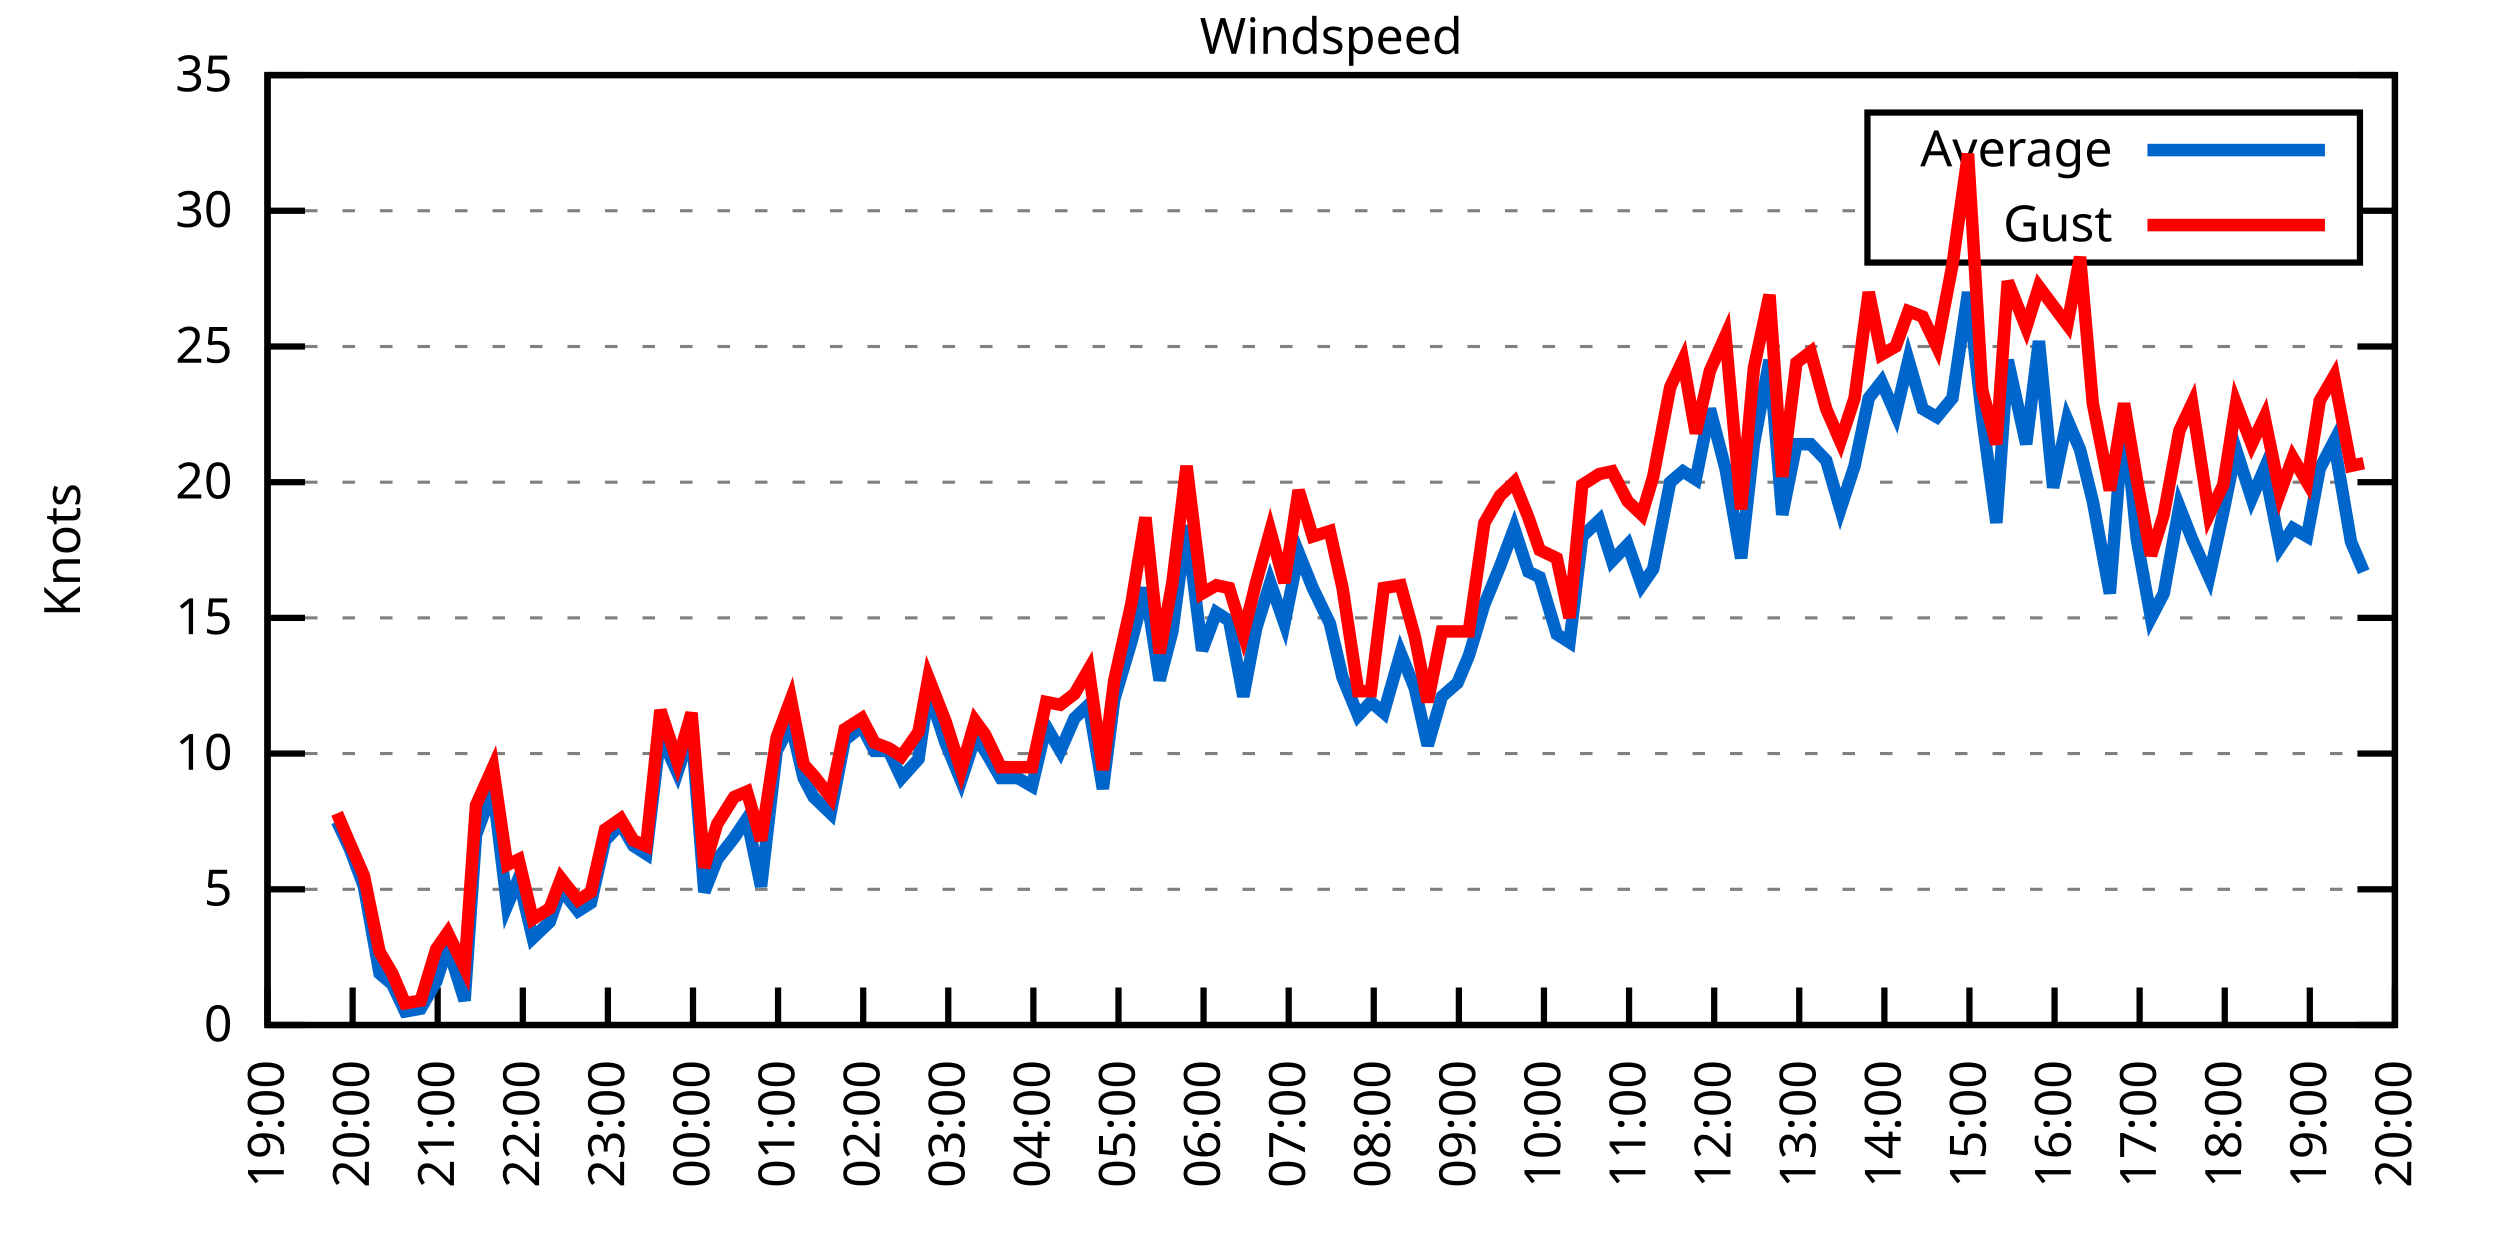
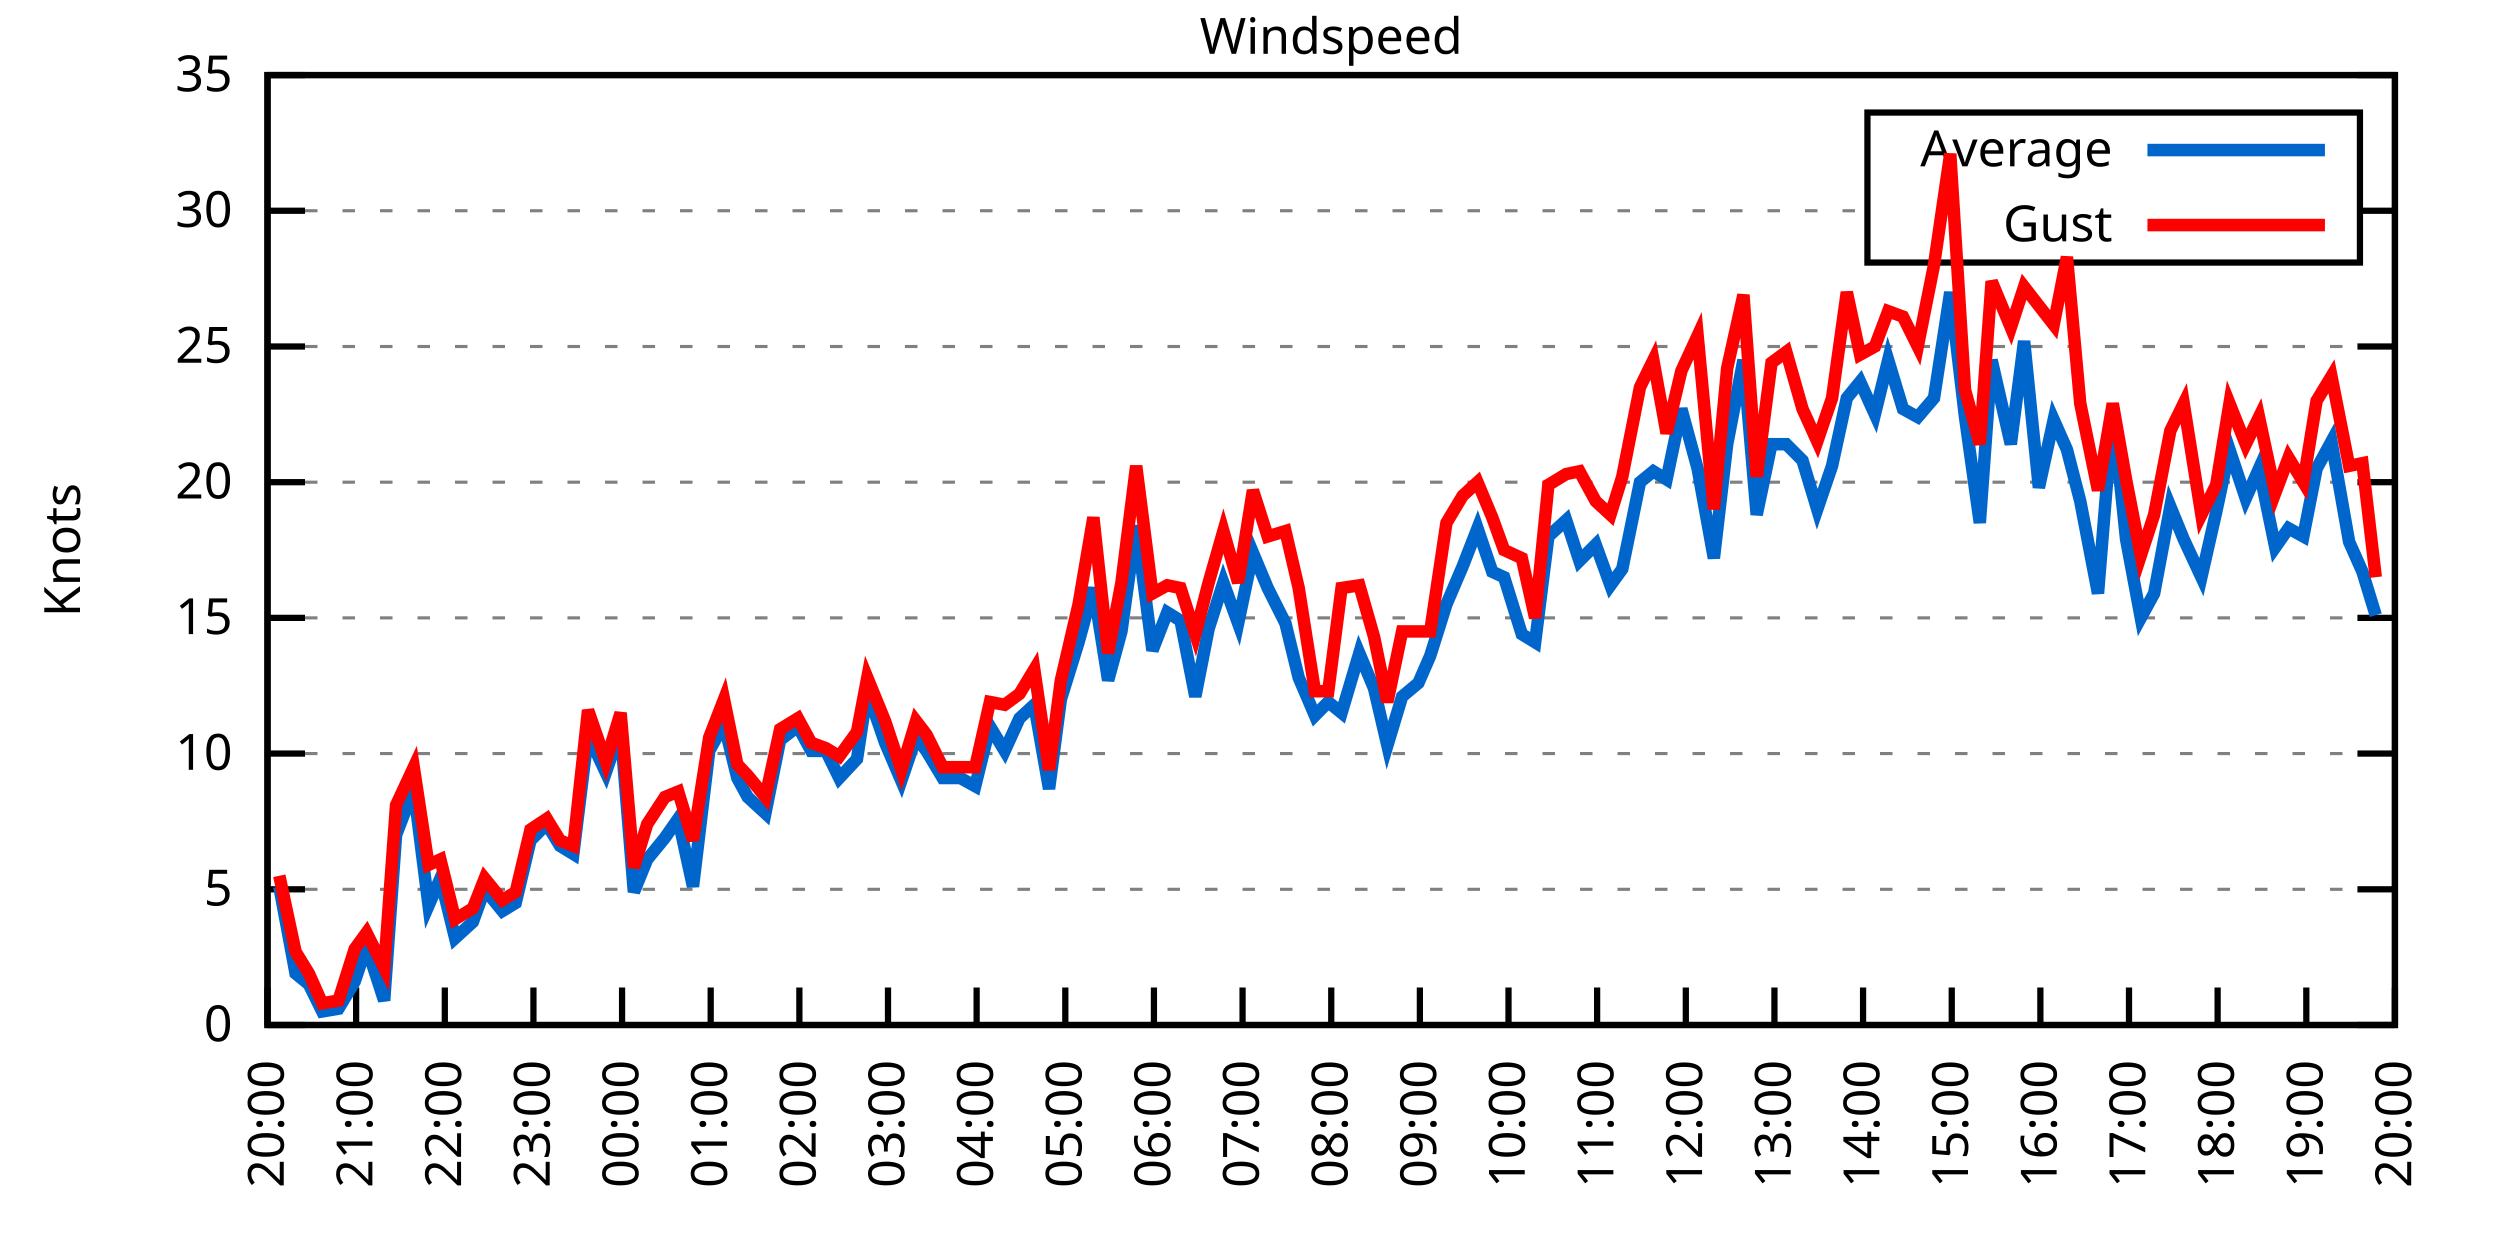
<svg xmlns="http://www.w3.org/2000/svg" xmlns:xlink="http://www.w3.org/1999/xlink" width="400" height="200" viewBox="0 0 400 200">
  <g id="gnuplot_canvas">
    <rect x="0" y="0" width="400" height="200" fill="none" />
    <defs>
      <circle id="gpDot" r="0.5" stroke-width="0.5" stroke="currentColor" />
      <path id="gpPt0" stroke-width="0.333" stroke="currentColor" d="M-1,0 h2 M0,-1 v2" />
      <path id="gpPt1" stroke-width="0.333" stroke="currentColor" d="M-1,-1 L1,1 M1,-1 L-1,1" />
      <path id="gpPt2" stroke-width="0.333" stroke="currentColor" d="M-1,0 L1,0 M0,-1 L0,1 M-1,-1 L1,1 M-1,1 L1,-1" />
      <rect id="gpPt3" stroke-width="0.333" stroke="currentColor" x="-1" y="-1" width="2" height="2" />
      <rect id="gpPt4" stroke-width="0.333" stroke="currentColor" fill="currentColor" x="-1" y="-1" width="2" height="2" />
      <circle id="gpPt5" stroke-width="0.333" stroke="currentColor" cx="0" cy="0" r="1" />
      <use xlink:href="#gpPt5" id="gpPt6" fill="currentColor" stroke="none" />
      <path id="gpPt7" stroke-width="0.333" stroke="currentColor" d="M0,-1.33 L-1.33,0.67 L1.33,0.67 z" />
      <use xlink:href="#gpPt7" id="gpPt8" fill="currentColor" stroke="none" />
      <use xlink:href="#gpPt7" id="gpPt9" stroke="currentColor" transform="rotate(180)" />
      <use xlink:href="#gpPt9" id="gpPt10" fill="currentColor" stroke="none" />
      <use xlink:href="#gpPt3" id="gpPt11" stroke="currentColor" transform="rotate(45)" />
      <use xlink:href="#gpPt11" id="gpPt12" fill="currentColor" stroke="none" />
      <path id="gpPt13" stroke-width="0.333" stroke="currentColor" d="M0,1.330 L1.265,0.411 L0.782,-1.067 L-0.782,-1.076 L-1.265,0.411 z" />
      <use xlink:href="#gpPt13" id="gpPt14" fill="currentColor" stroke="none" />
      <filter id="textbox" filterUnits="objectBoundingBox" x="0" y="0" height="1" width="1">
        <feFlood flood-color="white" flood-opacity="1" result="bgnd" />
        <feComposite in="SourceGraphic" in2="bgnd" operator="atop" />
      </filter>
      <filter id="greybox" filterUnits="objectBoundingBox" x="0" y="0" height="1" width="1">
        <feFlood flood-color="lightgrey" flood-opacity="1" result="grey" />
        <feComposite in="SourceGraphic" in2="grey" operator="atop" />
      </filter>
    </defs>
    <g fill="none" color="white" stroke="currentColor" stroke-width="1.00" stroke-linecap="butt" stroke-linejoin="miter">
</g>
    <g fill="none" color="black" stroke="currentColor" stroke-width="1.00" stroke-linecap="butt" stroke-linejoin="miter">
      <g stroke="none" shape-rendering="crispEdges">
        <polygon fill="rgb(255, 255, 255)" points="42.80,164.00 383.18,164.00 383.18,12.02 42.80,12.02 " />
      </g>
    </g>
    <g fill="none" color="black" stroke="currentColor" stroke-width="1.00" stroke-linecap="butt" stroke-linejoin="miter">
</g>
    <g fill="none" color="black" stroke="black" stroke-width="0.50" stroke-linecap="butt" stroke-linejoin="miter">
</g>
    <g fill="none" color="gray" stroke="currentColor" stroke-width="0.50" stroke-linecap="butt" stroke-linejoin="miter">
      <path stroke="gray" stroke-dasharray="2,4" class="gridline" d="M42.80,164.00 L383.19,164.00  " />
    </g>
    <g fill="none" color="gray" stroke="gray" stroke-width="1.00" stroke-linecap="butt" stroke-linejoin="miter">
</g>
    <g fill="none" color="black" stroke="currentColor" stroke-width="1.00" stroke-linecap="butt" stroke-linejoin="miter">
      <path stroke="black" d="M42.80,164.00 L48.80,164.00 M383.19,164.00 L377.19,164.00  " />
      <g transform="translate(37.20,166.60)" stroke="none" fill="black" font-family="Sans" font-size="8.00" text-anchor="end">
        <text>
          <tspan font-family="Sans"> 0</tspan>
        </text>
      </g>
    </g>
    <g fill="none" color="black" stroke="currentColor" stroke-width="1.00" stroke-linecap="butt" stroke-linejoin="miter">
</g>
    <g fill="none" color="black" stroke="black" stroke-width="0.50" stroke-linecap="butt" stroke-linejoin="miter">
</g>
    <g fill="none" color="gray" stroke="currentColor" stroke-width="0.50" stroke-linecap="butt" stroke-linejoin="miter">
      <path stroke="gray" stroke-dasharray="2,4" class="gridline" d="M42.80,142.29 L383.19,142.29  " />
    </g>
    <g fill="none" color="gray" stroke="gray" stroke-width="1.00" stroke-linecap="butt" stroke-linejoin="miter">
</g>
    <g fill="none" color="black" stroke="currentColor" stroke-width="1.00" stroke-linecap="butt" stroke-linejoin="miter">
      <path stroke="black" d="M42.80,142.29 L48.80,142.29 M383.19,142.29 L377.19,142.29  " />
      <g transform="translate(37.20,144.89)" stroke="none" fill="black" font-family="Sans" font-size="8.00" text-anchor="end">
        <text>
          <tspan font-family="Sans"> 5</tspan>
        </text>
      </g>
    </g>
    <g fill="none" color="black" stroke="currentColor" stroke-width="1.00" stroke-linecap="butt" stroke-linejoin="miter">
</g>
    <g fill="none" color="black" stroke="black" stroke-width="0.50" stroke-linecap="butt" stroke-linejoin="miter">
</g>
    <g fill="none" color="gray" stroke="currentColor" stroke-width="0.50" stroke-linecap="butt" stroke-linejoin="miter">
      <path stroke="gray" stroke-dasharray="2,4" class="gridline" d="M42.80,120.57 L383.19,120.57  " />
    </g>
    <g fill="none" color="gray" stroke="gray" stroke-width="1.00" stroke-linecap="butt" stroke-linejoin="miter">
</g>
    <g fill="none" color="black" stroke="currentColor" stroke-width="1.00" stroke-linecap="butt" stroke-linejoin="miter">
      <path stroke="black" d="M42.80,120.57 L48.80,120.57 M383.19,120.57 L377.19,120.57  " />
      <g transform="translate(37.20,123.17)" stroke="none" fill="black" font-family="Sans" font-size="8.00" text-anchor="end">
        <text>
          <tspan font-family="Sans"> 10</tspan>
        </text>
      </g>
    </g>
    <g fill="none" color="black" stroke="currentColor" stroke-width="1.00" stroke-linecap="butt" stroke-linejoin="miter">
</g>
    <g fill="none" color="black" stroke="black" stroke-width="0.50" stroke-linecap="butt" stroke-linejoin="miter">
</g>
    <g fill="none" color="gray" stroke="currentColor" stroke-width="0.50" stroke-linecap="butt" stroke-linejoin="miter">
      <path stroke="gray" stroke-dasharray="2,4" class="gridline" d="M42.80,98.86 L383.19,98.86  " />
    </g>
    <g fill="none" color="gray" stroke="gray" stroke-width="1.00" stroke-linecap="butt" stroke-linejoin="miter">
</g>
    <g fill="none" color="black" stroke="currentColor" stroke-width="1.00" stroke-linecap="butt" stroke-linejoin="miter">
      <path stroke="black" d="M42.80,98.86 L48.80,98.86 M383.19,98.86 L377.19,98.86  " />
      <g transform="translate(37.20,101.46)" stroke="none" fill="black" font-family="Sans" font-size="8.00" text-anchor="end">
        <text>
          <tspan font-family="Sans"> 15</tspan>
        </text>
      </g>
    </g>
    <g fill="none" color="black" stroke="currentColor" stroke-width="1.00" stroke-linecap="butt" stroke-linejoin="miter">
</g>
    <g fill="none" color="black" stroke="black" stroke-width="0.50" stroke-linecap="butt" stroke-linejoin="miter">
</g>
    <g fill="none" color="gray" stroke="currentColor" stroke-width="0.50" stroke-linecap="butt" stroke-linejoin="miter">
      <path stroke="gray" stroke-dasharray="2,4" class="gridline" d="M42.80,77.15 L383.19,77.15  " />
    </g>
    <g fill="none" color="gray" stroke="gray" stroke-width="1.00" stroke-linecap="butt" stroke-linejoin="miter">
</g>
    <g fill="none" color="black" stroke="currentColor" stroke-width="1.00" stroke-linecap="butt" stroke-linejoin="miter">
      <path stroke="black" d="M42.80,77.15 L48.80,77.15 M383.19,77.15 L377.19,77.15  " />
      <g transform="translate(37.20,79.75)" stroke="none" fill="black" font-family="Sans" font-size="8.00" text-anchor="end">
        <text>
          <tspan font-family="Sans"> 20</tspan>
        </text>
      </g>
    </g>
    <g fill="none" color="black" stroke="currentColor" stroke-width="1.00" stroke-linecap="butt" stroke-linejoin="miter">
</g>
    <g fill="none" color="black" stroke="black" stroke-width="0.50" stroke-linecap="butt" stroke-linejoin="miter">
</g>
    <g fill="none" color="gray" stroke="currentColor" stroke-width="0.50" stroke-linecap="butt" stroke-linejoin="miter">
      <path stroke="gray" stroke-dasharray="2,4" class="gridline" d="M42.80,55.44 L383.19,55.44  " />
    </g>
    <g fill="none" color="gray" stroke="gray" stroke-width="1.00" stroke-linecap="butt" stroke-linejoin="miter">
</g>
    <g fill="none" color="black" stroke="currentColor" stroke-width="1.00" stroke-linecap="butt" stroke-linejoin="miter">
      <path stroke="black" d="M42.80,55.44 L48.80,55.44 M383.19,55.44 L377.19,55.44  " />
      <g transform="translate(37.20,58.04)" stroke="none" fill="black" font-family="Sans" font-size="8.00" text-anchor="end">
        <text>
          <tspan font-family="Sans"> 25</tspan>
        </text>
      </g>
    </g>
    <g fill="none" color="black" stroke="currentColor" stroke-width="1.00" stroke-linecap="butt" stroke-linejoin="miter">
</g>
    <g fill="none" color="black" stroke="black" stroke-width="0.50" stroke-linecap="butt" stroke-linejoin="miter">
</g>
    <g fill="none" color="gray" stroke="currentColor" stroke-width="0.50" stroke-linecap="butt" stroke-linejoin="miter">
      <path stroke="gray" stroke-dasharray="2,4" class="gridline" d="M42.80,33.72 L298.79,33.72 M377.59,33.72 L383.19,33.72  " />
    </g>
    <g fill="none" color="gray" stroke="gray" stroke-width="1.00" stroke-linecap="butt" stroke-linejoin="miter">
</g>
    <g fill="none" color="black" stroke="currentColor" stroke-width="1.00" stroke-linecap="butt" stroke-linejoin="miter">
      <path stroke="black" d="M42.80,33.72 L48.80,33.72 M383.19,33.72 L377.19,33.72  " />
      <g transform="translate(37.20,36.32)" stroke="none" fill="black" font-family="Sans" font-size="8.00" text-anchor="end">
        <text>
          <tspan font-family="Sans"> 30</tspan>
        </text>
      </g>
    </g>
    <g fill="none" color="black" stroke="currentColor" stroke-width="1.00" stroke-linecap="butt" stroke-linejoin="miter">
</g>
    <g fill="none" color="black" stroke="black" stroke-width="0.50" stroke-linecap="butt" stroke-linejoin="miter">
</g>
    <g fill="none" color="gray" stroke="currentColor" stroke-width="0.50" stroke-linecap="butt" stroke-linejoin="miter">
      <path stroke="gray" stroke-dasharray="2,4" class="gridline" d="M42.80,12.01 L383.19,12.01  " />
    </g>
    <g fill="none" color="gray" stroke="gray" stroke-width="1.00" stroke-linecap="butt" stroke-linejoin="miter">
</g>
    <g fill="none" color="black" stroke="currentColor" stroke-width="1.00" stroke-linecap="butt" stroke-linejoin="miter">
      <path stroke="black" d="M42.80,12.01 L48.80,12.01 M383.19,12.01 L377.19,12.01  " />
      <g transform="translate(37.20,14.61)" stroke="none" fill="black" font-family="Sans" font-size="8.00" text-anchor="end">
        <text>
          <tspan font-family="Sans"> 35</tspan>
        </text>
      </g>
    </g>
    <g fill="none" color="black" stroke="currentColor" stroke-width="1.00" stroke-linecap="butt" stroke-linejoin="miter">
      <path stroke="black" d="M42.80,164.00 L42.80,158.00  " />
      <g transform="translate(45.40,169.60) rotate(270.00)" stroke="none" fill="black" font-family="Sans" font-size="8.00" text-anchor="end">
        <text>
-           <tspan font-family="Sans">19:00</tspan>
-         </text>
-       </g>
-     </g>
-     <g fill="none" color="black" stroke="currentColor" stroke-width="1.00" stroke-linecap="butt" stroke-linejoin="miter">
-       <path stroke="black" d="M56.42,164.00 L56.42,158.00  " />
-       <g transform="translate(59.02,169.60) rotate(270.00)" stroke="none" fill="black" font-family="Sans" font-size="8.00" text-anchor="end">
-         <text>
          <tspan font-family="Sans">20:00</tspan>
        </text>
      </g>
    </g>
    <g fill="none" color="black" stroke="currentColor" stroke-width="1.00" stroke-linecap="butt" stroke-linejoin="miter">
-       <path stroke="black" d="M70.03,164.00 L70.03,158.00  " />
-       <g transform="translate(72.63,169.60) rotate(270.00)" stroke="none" fill="black" font-family="Sans" font-size="8.00" text-anchor="end">
+       <path stroke="black" d="M56.98,164.00 L56.98,158.00  " />
+       <g transform="translate(59.58,169.60) rotate(270.00)" stroke="none" fill="black" font-family="Sans" font-size="8.00" text-anchor="end">
        <text>
          <tspan font-family="Sans">21:00</tspan>
        </text>
      </g>
    </g>
    <g fill="none" color="black" stroke="currentColor" stroke-width="1.00" stroke-linecap="butt" stroke-linejoin="miter">
-       <path stroke="black" d="M83.65,164.00 L83.65,158.00  " />
-       <g transform="translate(86.25,169.60) rotate(270.00)" stroke="none" fill="black" font-family="Sans" font-size="8.00" text-anchor="end">
+       <path stroke="black" d="M71.17,164.00 L71.17,158.00  " />
+       <g transform="translate(73.77,169.60) rotate(270.00)" stroke="none" fill="black" font-family="Sans" font-size="8.00" text-anchor="end">
        <text>
          <tspan font-family="Sans">22:00</tspan>
        </text>
      </g>
    </g>
    <g fill="none" color="black" stroke="currentColor" stroke-width="1.00" stroke-linecap="butt" stroke-linejoin="miter">
-       <path stroke="black" d="M97.26,164.00 L97.26,158.00  " />
-       <g transform="translate(99.86,169.60) rotate(270.00)" stroke="none" fill="black" font-family="Sans" font-size="8.00" text-anchor="end">
+       <path stroke="black" d="M85.35,164.00 L85.35,158.00  " />
+       <g transform="translate(87.95,169.60) rotate(270.00)" stroke="none" fill="black" font-family="Sans" font-size="8.00" text-anchor="end">
        <text>
          <tspan font-family="Sans">23:00</tspan>
        </text>
      </g>
    </g>
    <g fill="none" color="black" stroke="currentColor" stroke-width="1.00" stroke-linecap="butt" stroke-linejoin="miter">
-       <path stroke="black" d="M110.88,164.00 L110.88,158.00  " />
-       <g transform="translate(113.48,169.60) rotate(270.00)" stroke="none" fill="black" font-family="Sans" font-size="8.00" text-anchor="end">
+       <path stroke="black" d="M99.53,164.00 L99.53,158.00  " />
+       <g transform="translate(102.13,169.60) rotate(270.00)" stroke="none" fill="black" font-family="Sans" font-size="8.00" text-anchor="end">
        <text>
          <tspan font-family="Sans">00:00</tspan>
        </text>
      </g>
    </g>
    <g fill="none" color="black" stroke="currentColor" stroke-width="1.00" stroke-linecap="butt" stroke-linejoin="miter">
-       <path stroke="black" d="M124.49,164.00 L124.49,158.00  " />
-       <g transform="translate(127.09,169.60) rotate(270.00)" stroke="none" fill="black" font-family="Sans" font-size="8.00" text-anchor="end">
+       <path stroke="black" d="M113.71,164.00 L113.71,158.00  " />
+       <g transform="translate(116.31,169.60) rotate(270.00)" stroke="none" fill="black" font-family="Sans" font-size="8.00" text-anchor="end">
        <text>
          <tspan font-family="Sans">01:00</tspan>
        </text>
      </g>
    </g>
    <g fill="none" color="black" stroke="currentColor" stroke-width="1.00" stroke-linecap="butt" stroke-linejoin="miter">
-       <path stroke="black" d="M138.11,164.00 L138.11,158.00  " />
-       <g transform="translate(140.71,169.60) rotate(270.00)" stroke="none" fill="black" font-family="Sans" font-size="8.00" text-anchor="end">
+       <path stroke="black" d="M127.90,164.00 L127.90,158.00  " />
+       <g transform="translate(130.50,169.60) rotate(270.00)" stroke="none" fill="black" font-family="Sans" font-size="8.00" text-anchor="end">
        <text>
          <tspan font-family="Sans">02:00</tspan>
        </text>
      </g>
    </g>
    <g fill="none" color="black" stroke="currentColor" stroke-width="1.00" stroke-linecap="butt" stroke-linejoin="miter">
-       <path stroke="black" d="M151.72,164.00 L151.72,158.00  " />
-       <g transform="translate(154.32,169.60) rotate(270.00)" stroke="none" fill="black" font-family="Sans" font-size="8.00" text-anchor="end">
+       <path stroke="black" d="M142.08,164.00 L142.08,158.00  " />
+       <g transform="translate(144.68,169.60) rotate(270.00)" stroke="none" fill="black" font-family="Sans" font-size="8.00" text-anchor="end">
        <text>
          <tspan font-family="Sans">03:00</tspan>
        </text>
      </g>
    </g>
    <g fill="none" color="black" stroke="currentColor" stroke-width="1.00" stroke-linecap="butt" stroke-linejoin="miter">
-       <path stroke="black" d="M165.34,164.00 L165.34,158.00  " />
-       <g transform="translate(167.94,169.60) rotate(270.00)" stroke="none" fill="black" font-family="Sans" font-size="8.00" text-anchor="end">
+       <path stroke="black" d="M156.26,164.00 L156.26,158.00  " />
+       <g transform="translate(158.86,169.60) rotate(270.00)" stroke="none" fill="black" font-family="Sans" font-size="8.00" text-anchor="end">
        <text>
          <tspan font-family="Sans">04:00</tspan>
        </text>
      </g>
    </g>
    <g fill="none" color="black" stroke="currentColor" stroke-width="1.00" stroke-linecap="butt" stroke-linejoin="miter">
-       <path stroke="black" d="M178.96,164.00 L178.96,158.00  " />
-       <g transform="translate(181.56,169.60) rotate(270.00)" stroke="none" fill="black" font-family="Sans" font-size="8.00" text-anchor="end">
+       <path stroke="black" d="M170.45,164.00 L170.45,158.00  " />
+       <g transform="translate(173.05,169.60) rotate(270.00)" stroke="none" fill="black" font-family="Sans" font-size="8.00" text-anchor="end">
        <text>
          <tspan font-family="Sans">05:00</tspan>
        </text>
      </g>
    </g>
    <g fill="none" color="black" stroke="currentColor" stroke-width="1.00" stroke-linecap="butt" stroke-linejoin="miter">
-       <path stroke="black" d="M192.57,164.00 L192.57,158.00  " />
-       <g transform="translate(195.17,169.60) rotate(270.00)" stroke="none" fill="black" font-family="Sans" font-size="8.00" text-anchor="end">
+       <path stroke="black" d="M184.63,164.00 L184.63,158.00  " />
+       <g transform="translate(187.23,169.60) rotate(270.00)" stroke="none" fill="black" font-family="Sans" font-size="8.00" text-anchor="end">
        <text>
          <tspan font-family="Sans">06:00</tspan>
        </text>
      </g>
    </g>
    <g fill="none" color="black" stroke="currentColor" stroke-width="1.00" stroke-linecap="butt" stroke-linejoin="miter">
-       <path stroke="black" d="M206.19,164.00 L206.19,158.00  " />
-       <g transform="translate(208.79,169.60) rotate(270.00)" stroke="none" fill="black" font-family="Sans" font-size="8.00" text-anchor="end">
+       <path stroke="black" d="M198.81,164.00 L198.81,158.00  " />
+       <g transform="translate(201.41,169.60) rotate(270.00)" stroke="none" fill="black" font-family="Sans" font-size="8.00" text-anchor="end">
        <text>
          <tspan font-family="Sans">07:00</tspan>
        </text>
      </g>
    </g>
    <g fill="none" color="black" stroke="currentColor" stroke-width="1.00" stroke-linecap="butt" stroke-linejoin="miter">
-       <path stroke="black" d="M219.80,164.00 L219.80,158.00  " />
-       <g transform="translate(222.40,169.60) rotate(270.00)" stroke="none" fill="black" font-family="Sans" font-size="8.00" text-anchor="end">
+       <path stroke="black" d="M213.00,164.00 L213.00,158.00  " />
+       <g transform="translate(215.60,169.60) rotate(270.00)" stroke="none" fill="black" font-family="Sans" font-size="8.00" text-anchor="end">
        <text>
          <tspan font-family="Sans">08:00</tspan>
        </text>
      </g>
    </g>
    <g fill="none" color="black" stroke="currentColor" stroke-width="1.00" stroke-linecap="butt" stroke-linejoin="miter">
-       <path stroke="black" d="M233.42,164.00 L233.42,158.00  " />
-       <g transform="translate(236.02,169.60) rotate(270.00)" stroke="none" fill="black" font-family="Sans" font-size="8.00" text-anchor="end">
+       <path stroke="black" d="M227.18,164.00 L227.18,158.00  " />
+       <g transform="translate(229.78,169.60) rotate(270.00)" stroke="none" fill="black" font-family="Sans" font-size="8.00" text-anchor="end">
        <text>
          <tspan font-family="Sans">09:00</tspan>
        </text>
      </g>
    </g>
    <g fill="none" color="black" stroke="currentColor" stroke-width="1.00" stroke-linecap="butt" stroke-linejoin="miter">
-       <path stroke="black" d="M247.03,164.00 L247.03,158.00  " />
-       <g transform="translate(249.63,169.60) rotate(270.00)" stroke="none" fill="black" font-family="Sans" font-size="8.00" text-anchor="end">
+       <path stroke="black" d="M241.36,164.00 L241.36,158.00  " />
+       <g transform="translate(243.96,169.60) rotate(270.00)" stroke="none" fill="black" font-family="Sans" font-size="8.00" text-anchor="end">
        <text>
          <tspan font-family="Sans">10:00</tspan>
        </text>
      </g>
    </g>
    <g fill="none" color="black" stroke="currentColor" stroke-width="1.00" stroke-linecap="butt" stroke-linejoin="miter">
-       <path stroke="black" d="M260.65,164.00 L260.65,158.00  " />
-       <g transform="translate(263.25,169.60) rotate(270.00)" stroke="none" fill="black" font-family="Sans" font-size="8.00" text-anchor="end">
+       <path stroke="black" d="M255.54,164.00 L255.54,158.00  " />
+       <g transform="translate(258.14,169.60) rotate(270.00)" stroke="none" fill="black" font-family="Sans" font-size="8.00" text-anchor="end">
        <text>
          <tspan font-family="Sans">11:00</tspan>
        </text>
      </g>
    </g>
    <g fill="none" color="black" stroke="currentColor" stroke-width="1.00" stroke-linecap="butt" stroke-linejoin="miter">
-       <path stroke="black" d="M274.27,164.00 L274.27,158.00  " />
-       <g transform="translate(276.87,169.60) rotate(270.00)" stroke="none" fill="black" font-family="Sans" font-size="8.00" text-anchor="end">
+       <path stroke="black" d="M269.73,164.00 L269.73,158.00  " />
+       <g transform="translate(272.33,169.60) rotate(270.00)" stroke="none" fill="black" font-family="Sans" font-size="8.00" text-anchor="end">
        <text>
          <tspan font-family="Sans">12:00</tspan>
        </text>
      </g>
    </g>
    <g fill="none" color="black" stroke="currentColor" stroke-width="1.00" stroke-linecap="butt" stroke-linejoin="miter">
-       <path stroke="black" d="M287.88,164.00 L287.88,158.00  " />
-       <g transform="translate(290.48,169.60) rotate(270.00)" stroke="none" fill="black" font-family="Sans" font-size="8.00" text-anchor="end">
+       <path stroke="black" d="M283.91,164.00 L283.91,158.00  " />
+       <g transform="translate(286.51,169.60) rotate(270.00)" stroke="none" fill="black" font-family="Sans" font-size="8.00" text-anchor="end">
        <text>
          <tspan font-family="Sans">13:00</tspan>
        </text>
      </g>
    </g>
    <g fill="none" color="black" stroke="currentColor" stroke-width="1.00" stroke-linecap="butt" stroke-linejoin="miter">
-       <path stroke="black" d="M301.50,164.00 L301.50,158.00  " />
-       <g transform="translate(304.10,169.60) rotate(270.00)" stroke="none" fill="black" font-family="Sans" font-size="8.00" text-anchor="end">
+       <path stroke="black" d="M298.09,164.00 L298.09,158.00  " />
+       <g transform="translate(300.69,169.60) rotate(270.00)" stroke="none" fill="black" font-family="Sans" font-size="8.00" text-anchor="end">
        <text>
          <tspan font-family="Sans">14:00</tspan>
        </text>
      </g>
    </g>
    <g fill="none" color="black" stroke="currentColor" stroke-width="1.00" stroke-linecap="butt" stroke-linejoin="miter">
-       <path stroke="black" d="M315.11,164.00 L315.11,158.00  " />
-       <g transform="translate(317.71,169.60) rotate(270.00)" stroke="none" fill="black" font-family="Sans" font-size="8.00" text-anchor="end">
+       <path stroke="black" d="M312.28,164.00 L312.28,158.00  " />
+       <g transform="translate(314.88,169.60) rotate(270.00)" stroke="none" fill="black" font-family="Sans" font-size="8.00" text-anchor="end">
        <text>
          <tspan font-family="Sans">15:00</tspan>
        </text>
      </g>
    </g>
    <g fill="none" color="black" stroke="currentColor" stroke-width="1.00" stroke-linecap="butt" stroke-linejoin="miter">
-       <path stroke="black" d="M328.73,164.00 L328.73,158.00  " />
-       <g transform="translate(331.33,169.60) rotate(270.00)" stroke="none" fill="black" font-family="Sans" font-size="8.00" text-anchor="end">
+       <path stroke="black" d="M326.46,164.00 L326.46,158.00  " />
+       <g transform="translate(329.06,169.60) rotate(270.00)" stroke="none" fill="black" font-family="Sans" font-size="8.00" text-anchor="end">
        <text>
          <tspan font-family="Sans">16:00</tspan>
        </text>
      </g>
    </g>
    <g fill="none" color="black" stroke="currentColor" stroke-width="1.00" stroke-linecap="butt" stroke-linejoin="miter">
-       <path stroke="black" d="M342.34,164.00 L342.34,158.00  " />
-       <g transform="translate(344.94,169.60) rotate(270.00)" stroke="none" fill="black" font-family="Sans" font-size="8.00" text-anchor="end">
+       <path stroke="black" d="M340.64,164.00 L340.64,158.00  " />
+       <g transform="translate(343.24,169.60) rotate(270.00)" stroke="none" fill="black" font-family="Sans" font-size="8.00" text-anchor="end">
        <text>
          <tspan font-family="Sans">17:00</tspan>
        </text>
      </g>
    </g>
    <g fill="none" color="black" stroke="currentColor" stroke-width="1.00" stroke-linecap="butt" stroke-linejoin="miter">
-       <path stroke="black" d="M355.96,164.00 L355.96,158.00  " />
-       <g transform="translate(358.56,169.60) rotate(270.00)" stroke="none" fill="black" font-family="Sans" font-size="8.00" text-anchor="end">
+       <path stroke="black" d="M354.82,164.00 L354.82,158.00  " />
+       <g transform="translate(357.42,169.60) rotate(270.00)" stroke="none" fill="black" font-family="Sans" font-size="8.00" text-anchor="end">
        <text>
          <tspan font-family="Sans">18:00</tspan>
        </text>
      </g>
    </g>
    <g fill="none" color="black" stroke="currentColor" stroke-width="1.00" stroke-linecap="butt" stroke-linejoin="miter">
-       <path stroke="black" d="M369.57,164.00 L369.57,158.00  " />
-       <g transform="translate(372.17,169.60) rotate(270.00)" stroke="none" fill="black" font-family="Sans" font-size="8.00" text-anchor="end">
+       <path stroke="black" d="M369.01,164.00 L369.01,158.00  " />
+       <g transform="translate(371.61,169.60) rotate(270.00)" stroke="none" fill="black" font-family="Sans" font-size="8.00" text-anchor="end">
        <text>
          <tspan font-family="Sans">19:00</tspan>
        </text>
      </g>
    </g>
    <g fill="none" color="black" stroke="currentColor" stroke-width="1.00" stroke-linecap="butt" stroke-linejoin="miter">
      <path stroke="black" d="M383.19,164.00 L383.19,158.00  " />
      <g transform="translate(385.79,169.60) rotate(270.00)" stroke="none" fill="black" font-family="Sans" font-size="8.00" text-anchor="end">
        <text>
          <tspan font-family="Sans">20:00</tspan>
        </text>
      </g>
    </g>
    <g fill="none" color="black" stroke="currentColor" stroke-width="1.00" stroke-linecap="butt" stroke-linejoin="miter">
</g>
    <g fill="none" color="black" stroke="currentColor" stroke-width="1.00" stroke-linecap="butt" stroke-linejoin="miter">
      <path stroke="black" d="M42.80,12.01 L42.80,164.00 L383.19,164.00 L383.19,12.01 L42.80,12.01 Z  " />
    </g>
    <g fill="none" color="black" stroke="currentColor" stroke-width="1.00" stroke-linecap="butt" stroke-linejoin="miter">
</g>
    <g fill="none" color="black" stroke="currentColor" stroke-width="1.00" stroke-linecap="butt" stroke-linejoin="miter">
      <path stroke="black" d="M298.79,42.01 L298.79,18.01 L377.59,18.01 L377.59,42.01 L298.79,42.01 Z  " />
    </g>
    <g id="Windspeed_plot_1">
      <g fill="none" color="white" stroke="black" stroke-width="2.00" stroke-linecap="butt" stroke-linejoin="miter">
</g>
      <g fill="none" color="black" stroke="currentColor" stroke-width="2.00" stroke-linecap="butt" stroke-linejoin="miter">
        <g transform="translate(337.99,26.61)" stroke="none" fill="black" font-family="Sans" font-size="8.00" text-anchor="end">
          <text>
            <tspan font-family="Sans">Average</tspan>
          </text>
        </g>
      </g>
      <g fill="none" color="black" stroke="currentColor" stroke-width="2.00" stroke-linecap="butt" stroke-linejoin="miter">
-         <path stroke="rgb(  0, 102, 204)" d="M343.59,24.01 L371.99,24.01 M53.92,131.43 L55.96,135.77 L58.23,141.85 L60.73,155.75 L62.77,157.49 L64.81,161.83   L67.31,161.39 L69.80,157.05 L71.62,151.41 L74.34,160.09 L76.16,133.60 L78.88,126.22 L81.15,144.89 L82.97,140.55   L85.24,150.10 L87.96,147.50 L89.77,142.29 L92.50,145.76 L94.54,144.46 L96.81,134.47 L99.30,131.86 L101.35,135.34   L103.39,136.64 L105.66,117.53 L108.38,123.61 L110.65,116.67 L112.69,142.72 L114.74,137.51 L117.46,134.04 L119.50,131.00   L121.77,141.85 L124.27,120.14 L126.54,115.80 L128.58,124.48 L130.17,127.52 L132.89,130.13 L135.16,118.40 L137.88,116.23   L139.92,120.14 L142.19,120.14 L144.24,124.48 L146.96,121.44 L148.55,110.59 L151.27,118.84 L153.77,124.92 L156.04,117.97   L157.62,120.14 L160.12,124.48 L162.84,124.48 L165.11,125.79 L167.38,116.23 L169.65,120.14 L171.92,114.93 L174.19,112.76   L176.46,126.22 L178.28,111.89 L181.00,102.77 L183.27,94.08 L185.54,108.85 L187.58,101.03 L189.85,84.10 L192.34,104.07   L194.61,97.99 L196.66,99.30 L198.93,111.45 L200.97,100.60 L203.24,93.22 L205.51,99.73 L207.78,88.44 L210.04,94.08   L212.77,99.73 L214.81,108.42 L217.31,114.49 L219.35,112.32 L221.39,114.06 L224.11,104.51 L226.38,110.15 L228.43,119.27   L230.70,111.45 L233.19,109.28 L235.01,104.94 L237.50,96.69 L240.00,90.61 L242.27,84.53 L244.54,91.48 L246.35,92.35   L249.08,101.47 L251.12,102.77 L253.16,85.83 L255.88,83.23 L257.93,89.74 L260.42,87.14 L262.69,93.65 L264.51,91.04   L267.23,77.15 L269.27,75.41 L271.32,76.71 L273.58,65.42 L276.08,74.98 L278.58,89.31 L280.62,71.07 L283.12,57.61   L285.16,82.36 L287.43,71.07 L289.70,71.07 L292.19,73.67 L294.46,81.49 L296.73,74.54 L299.00,63.69 L301.04,61.08   L303.31,66.29 L305.35,57.61 L307.62,65.42 L309.89,66.73 L312.39,63.69 L314.89,46.75 L317.15,66.73 L319.42,83.66   L321.24,57.61 L324.19,71.07 L326.23,54.57 L328.50,78.02 L330.77,67.16 L332.81,71.94 L334.85,80.19 L337.58,94.95   L339.85,65.86 L341.89,86.27 L344.16,98.86 L346.20,94.95 L348.70,81.06 L350.74,86.27 L353.46,92.35 L355.73,81.93   L357.77,71.94 L360.27,79.75 L362.31,74.98 L364.81,87.57 L366.85,84.53 L369.12,85.83 L371.16,74.98 L373.43,70.63   L376.16,86.70 L378.20,91.48  " />
+         <path stroke="rgb(  0, 102, 204)" d="M343.59,24.01 L371.99,24.01 M44.69,141.85 L47.29,155.75 L49.42,157.49 L51.55,161.83 L54.15,161.39 L56.75,157.05   L58.64,151.41 L61.47,160.09 L63.37,133.60 L66.20,126.22 L68.57,144.89 L70.46,140.55 L72.82,150.10 L75.66,147.50   L77.55,142.29 L80.38,145.76 L82.51,144.46 L84.88,134.47 L87.48,131.86 L89.60,135.34 L91.73,136.64 L94.09,117.53   L96.93,123.61 L99.30,116.67 L101.42,142.72 L103.55,137.51 L106.39,134.04 L108.51,131.00 L110.88,141.85 L113.48,120.14   L115.84,115.80 L117.97,124.48 L119.62,127.52 L122.46,130.13 L124.82,118.40 L127.66,116.23 L129.79,120.14 L132.15,120.14   L134.28,124.48 L137.12,121.44 L138.77,110.59 L141.61,118.84 L144.21,124.92 L146.57,117.97 L148.23,120.14 L150.83,124.48   L153.66,124.48 L156.03,125.79 L158.39,116.23 L160.75,120.14 L163.12,114.93 L165.48,112.76 L167.85,126.22 L169.74,111.89   L172.57,102.77 L174.94,94.08 L177.30,108.85 L179.43,101.03 L181.79,84.10 L184.39,104.07 L186.76,97.99 L188.88,99.30   L191.25,111.45 L193.38,100.60 L195.74,93.22 L198.10,99.73 L200.47,88.44 L202.83,94.08 L205.67,99.73 L207.79,108.42   L210.39,114.49 L212.52,112.32 L214.65,114.06 L217.49,104.51 L219.85,110.15 L221.98,119.27 L224.34,111.45 L226.94,109.28   L228.83,104.94 L231.43,96.69 L234.03,90.61 L236.40,84.53 L238.76,91.48 L240.65,92.35 L243.49,101.47 L245.62,102.77   L247.74,85.83 L250.58,83.23 L252.71,89.74 L255.31,87.14 L257.67,93.65 L259.56,91.04 L262.40,77.15 L264.53,75.41   L266.65,76.71 L269.02,65.42 L271.62,74.98 L274.22,89.31 L276.35,71.07 L278.95,57.61 L281.07,82.36 L283.44,71.07   L285.80,71.07 L288.40,73.67 L290.76,81.49 L293.13,74.54 L295.49,63.69 L297.62,61.08 L299.98,66.29 L302.11,57.61   L304.47,65.42 L306.84,66.73 L309.44,63.69 L312.04,46.75 L314.40,66.73 L316.77,83.66 L318.66,57.61 L321.73,71.07   L323.86,54.57 L326.22,78.02 L328.59,67.16 L330.71,71.94 L332.84,80.19 L335.68,94.95 L338.04,65.86 L340.17,86.27   L342.53,98.86 L344.66,94.95 L347.26,81.06 L349.39,86.27 L352.22,92.35 L354.59,81.93 L356.72,71.94 L359.32,79.75   L361.44,74.98 L364.04,87.57 L366.17,84.53 L368.53,85.83 L370.66,74.98 L373.03,70.63 L375.86,86.70 L377.99,91.48   L380.12,98.43  " />
      </g>
    </g>
    <g id="Windspeed_plot_2">
      <g fill="none" color="black" stroke="currentColor" stroke-width="2.00" stroke-linecap="butt" stroke-linejoin="miter">
        <g transform="translate(337.99,38.61)" stroke="none" fill="black" font-family="Sans" font-size="8.00" text-anchor="end">
          <text>
            <tspan font-family="Sans">Gust</tspan>
          </text>
        </g>
      </g>
      <g fill="none" color="black" stroke="currentColor" stroke-width="2.00" stroke-linecap="butt" stroke-linejoin="miter">
-         <path stroke="rgb(255,   0,   0)" d="M343.59,36.01 L371.99,36.01 M53.92,130.13 L55.96,134.90 L58.23,140.12 L60.73,152.28 L62.77,155.75 L64.81,160.53   L67.31,160.09 L69.80,151.84 L71.62,149.24 L74.34,154.88 L76.16,128.83 L78.88,122.75 L81.15,138.38 L82.97,137.51   L85.24,147.06 L87.96,145.33 L89.77,140.55 L92.50,144.02 L94.54,142.72 L96.81,132.73 L99.30,131.00 L101.35,134.47   L103.39,135.34 L105.66,113.63 L108.38,121.88 L110.65,114.06 L112.69,138.81 L114.74,131.86 L117.46,127.52 L119.50,126.65   L121.77,134.47 L124.27,117.97 L126.54,111.89 L128.58,122.31 L130.17,124.05 L132.89,127.52 L135.16,116.67 L137.88,114.93   L139.92,118.84 L142.19,119.71 L144.24,121.01 L146.96,117.10 L148.55,108.42 L151.27,115.36 L153.77,123.18 L156.04,115.36   L157.62,117.53 L160.12,122.75 L162.84,122.75 L165.11,122.75 L167.38,112.32 L169.65,112.76 L171.92,111.02 L174.19,107.11   L176.46,123.18 L178.28,108.85 L181.00,96.69 L183.27,82.79 L185.54,104.51 L187.58,93.22 L189.85,74.54 L192.34,94.95   L194.61,93.65 L196.66,94.08 L198.93,101.47 L200.97,93.22 L203.24,84.97 L205.51,93.22 L207.78,78.45 L210.04,85.83   L212.77,84.97 L214.81,94.08 L217.31,110.59 L219.35,110.59 L221.39,94.08 L224.11,93.65 L226.38,101.90 L228.43,112.32   L230.70,101.03 L233.19,101.03 L235.01,101.03 L237.50,83.66 L240.00,79.32 L242.27,77.15 L244.54,82.79 L246.35,88.00   L249.08,89.31 L251.12,98.86 L253.16,77.58 L255.88,75.85 L257.93,75.41 L260.42,80.19 L262.69,82.36 L264.51,76.28   L267.23,61.95 L269.27,57.61 L271.32,69.33 L273.58,59.34 L276.08,53.70 L278.58,81.49 L280.62,58.91 L283.12,47.18   L285.16,76.28 L287.43,58.04 L289.70,56.30 L292.19,65.42 L294.46,70.63 L296.73,63.69 L299.00,46.75 L301.04,56.74   L303.31,55.44 L305.35,49.79 L307.62,50.66 L309.89,55.44 L312.39,42.41 L314.89,24.60 L317.15,62.38 L319.42,71.07   L321.24,45.01 L324.19,52.40 L326.23,45.88 L328.50,48.92 L330.77,51.96 L332.81,41.11 L334.85,64.56 L337.58,78.45   L339.85,64.56 L341.89,76.71 L344.16,88.87 L346.20,82.36 L348.70,68.90 L350.74,64.56 L353.46,82.36 L355.73,77.58   L357.77,64.56 L360.27,71.07 L362.31,66.73 L364.81,78.89 L366.85,73.24 L369.12,77.15 L371.16,64.12 L373.43,60.21   L376.16,74.54 L378.20,74.11  " />
+         <path stroke="rgb(255,   0,   0)" d="M343.59,36.01 L371.99,36.01 M44.69,140.12 L47.29,152.28 L49.42,155.75 L51.55,160.53 L54.15,160.09 L56.75,151.84   L58.64,149.24 L61.47,154.88 L63.37,128.83 L66.20,122.75 L68.57,138.38 L70.46,137.51 L72.82,147.06 L75.66,145.33   L77.55,140.55 L80.38,144.02 L82.51,142.72 L84.88,132.73 L87.48,131.00 L89.60,134.47 L91.73,135.34 L94.09,113.63   L96.93,121.88 L99.30,114.06 L101.42,138.81 L103.55,131.86 L106.39,127.52 L108.51,126.65 L110.88,134.47 L113.48,117.97   L115.84,111.89 L117.97,122.31 L119.62,124.05 L122.46,127.52 L124.82,116.67 L127.66,114.93 L129.79,118.84 L132.15,119.71   L134.28,121.01 L137.12,117.10 L138.77,108.42 L141.61,115.36 L144.21,123.18 L146.57,115.36 L148.23,117.53 L150.83,122.75   L153.66,122.75 L156.03,122.75 L158.39,112.32 L160.75,112.76 L163.12,111.02 L165.48,107.11 L167.85,123.18 L169.74,108.85   L172.57,96.69 L174.94,82.79 L177.30,104.51 L179.43,93.22 L181.79,74.54 L184.39,94.95 L186.76,93.65 L188.88,94.08   L191.25,101.47 L193.38,93.22 L195.74,84.97 L198.10,93.22 L200.47,78.45 L202.83,85.83 L205.67,84.97 L207.79,94.08   L210.39,110.59 L212.52,110.59 L214.65,94.08 L217.49,93.65 L219.85,101.90 L221.98,112.32 L224.34,101.03 L226.94,101.03   L228.83,101.03 L231.43,83.66 L234.03,79.32 L236.40,77.15 L238.76,82.79 L240.65,88.00 L243.49,89.31 L245.62,98.86   L247.74,77.58 L250.58,75.85 L252.71,75.41 L255.31,80.19 L257.67,82.36 L259.56,76.28 L262.40,61.95 L264.53,57.61   L266.65,69.33 L269.02,59.34 L271.62,53.70 L274.22,81.49 L276.35,58.91 L278.95,47.18 L281.07,76.28 L283.44,58.04   L285.80,56.30 L288.40,65.42 L290.76,70.63 L293.13,63.69 L295.49,46.75 L297.62,56.74 L299.98,55.44 L302.11,49.79   L304.47,50.66 L306.84,55.44 L309.44,42.41 L312.04,24.60 L314.40,62.38 L316.77,71.07 L318.66,45.01 L321.73,52.40   L323.86,45.88 L326.22,48.92 L328.59,51.96 L330.71,41.11 L332.84,64.56 L335.68,78.45 L338.04,64.56 L340.17,76.71   L342.53,88.87 L344.66,82.36 L347.26,68.90 L349.39,64.56 L352.22,82.36 L354.59,77.58 L356.72,64.56 L359.32,71.07   L361.44,66.73 L364.04,78.89 L366.17,73.24 L368.53,77.15 L370.66,64.12 L373.03,60.21 L375.86,74.54 L377.99,74.11   L380.12,92.35  " />
      </g>
    </g>
    <g fill="none" color="black" stroke="currentColor" stroke-width="2.00" stroke-linecap="butt" stroke-linejoin="miter">
</g>
    <g fill="none" color="black" stroke="black" stroke-width="1.00" stroke-linecap="butt" stroke-linejoin="miter">
</g>
    <g fill="none" color="black" stroke="currentColor" stroke-width="1.00" stroke-linecap="butt" stroke-linejoin="miter">
      <path stroke="black" d="M42.80,12.01 L42.80,164.00 L383.19,164.00 L383.19,12.01 L42.80,12.01 Z  " />
      <g transform="translate(12.80,88.01) rotate(270.00)" stroke="none" fill="black" font-family="Sans" font-size="8.00" text-anchor="middle">
        <text>
          <tspan font-family="Sans">Knots</tspan>
        </text>
      </g>
    </g>
    <g fill="none" color="black" stroke="currentColor" stroke-width="1.00" stroke-linecap="butt" stroke-linejoin="miter">
</g>
    <g fill="none" color="black" stroke="currentColor" stroke-width="1.00" stroke-linecap="butt" stroke-linejoin="miter">
      <g transform="translate(212.99,8.61)" stroke="none" fill="black" font-family="Sans" font-size="8.00" text-anchor="middle">
        <text>
          <tspan font-family="Sans">Windspeed</tspan>
        </text>
      </g>
    </g>
    <g fill="none" color="black" stroke="currentColor" stroke-width="1.00" stroke-linecap="butt" stroke-linejoin="miter">
</g>
  </g>
</svg>
